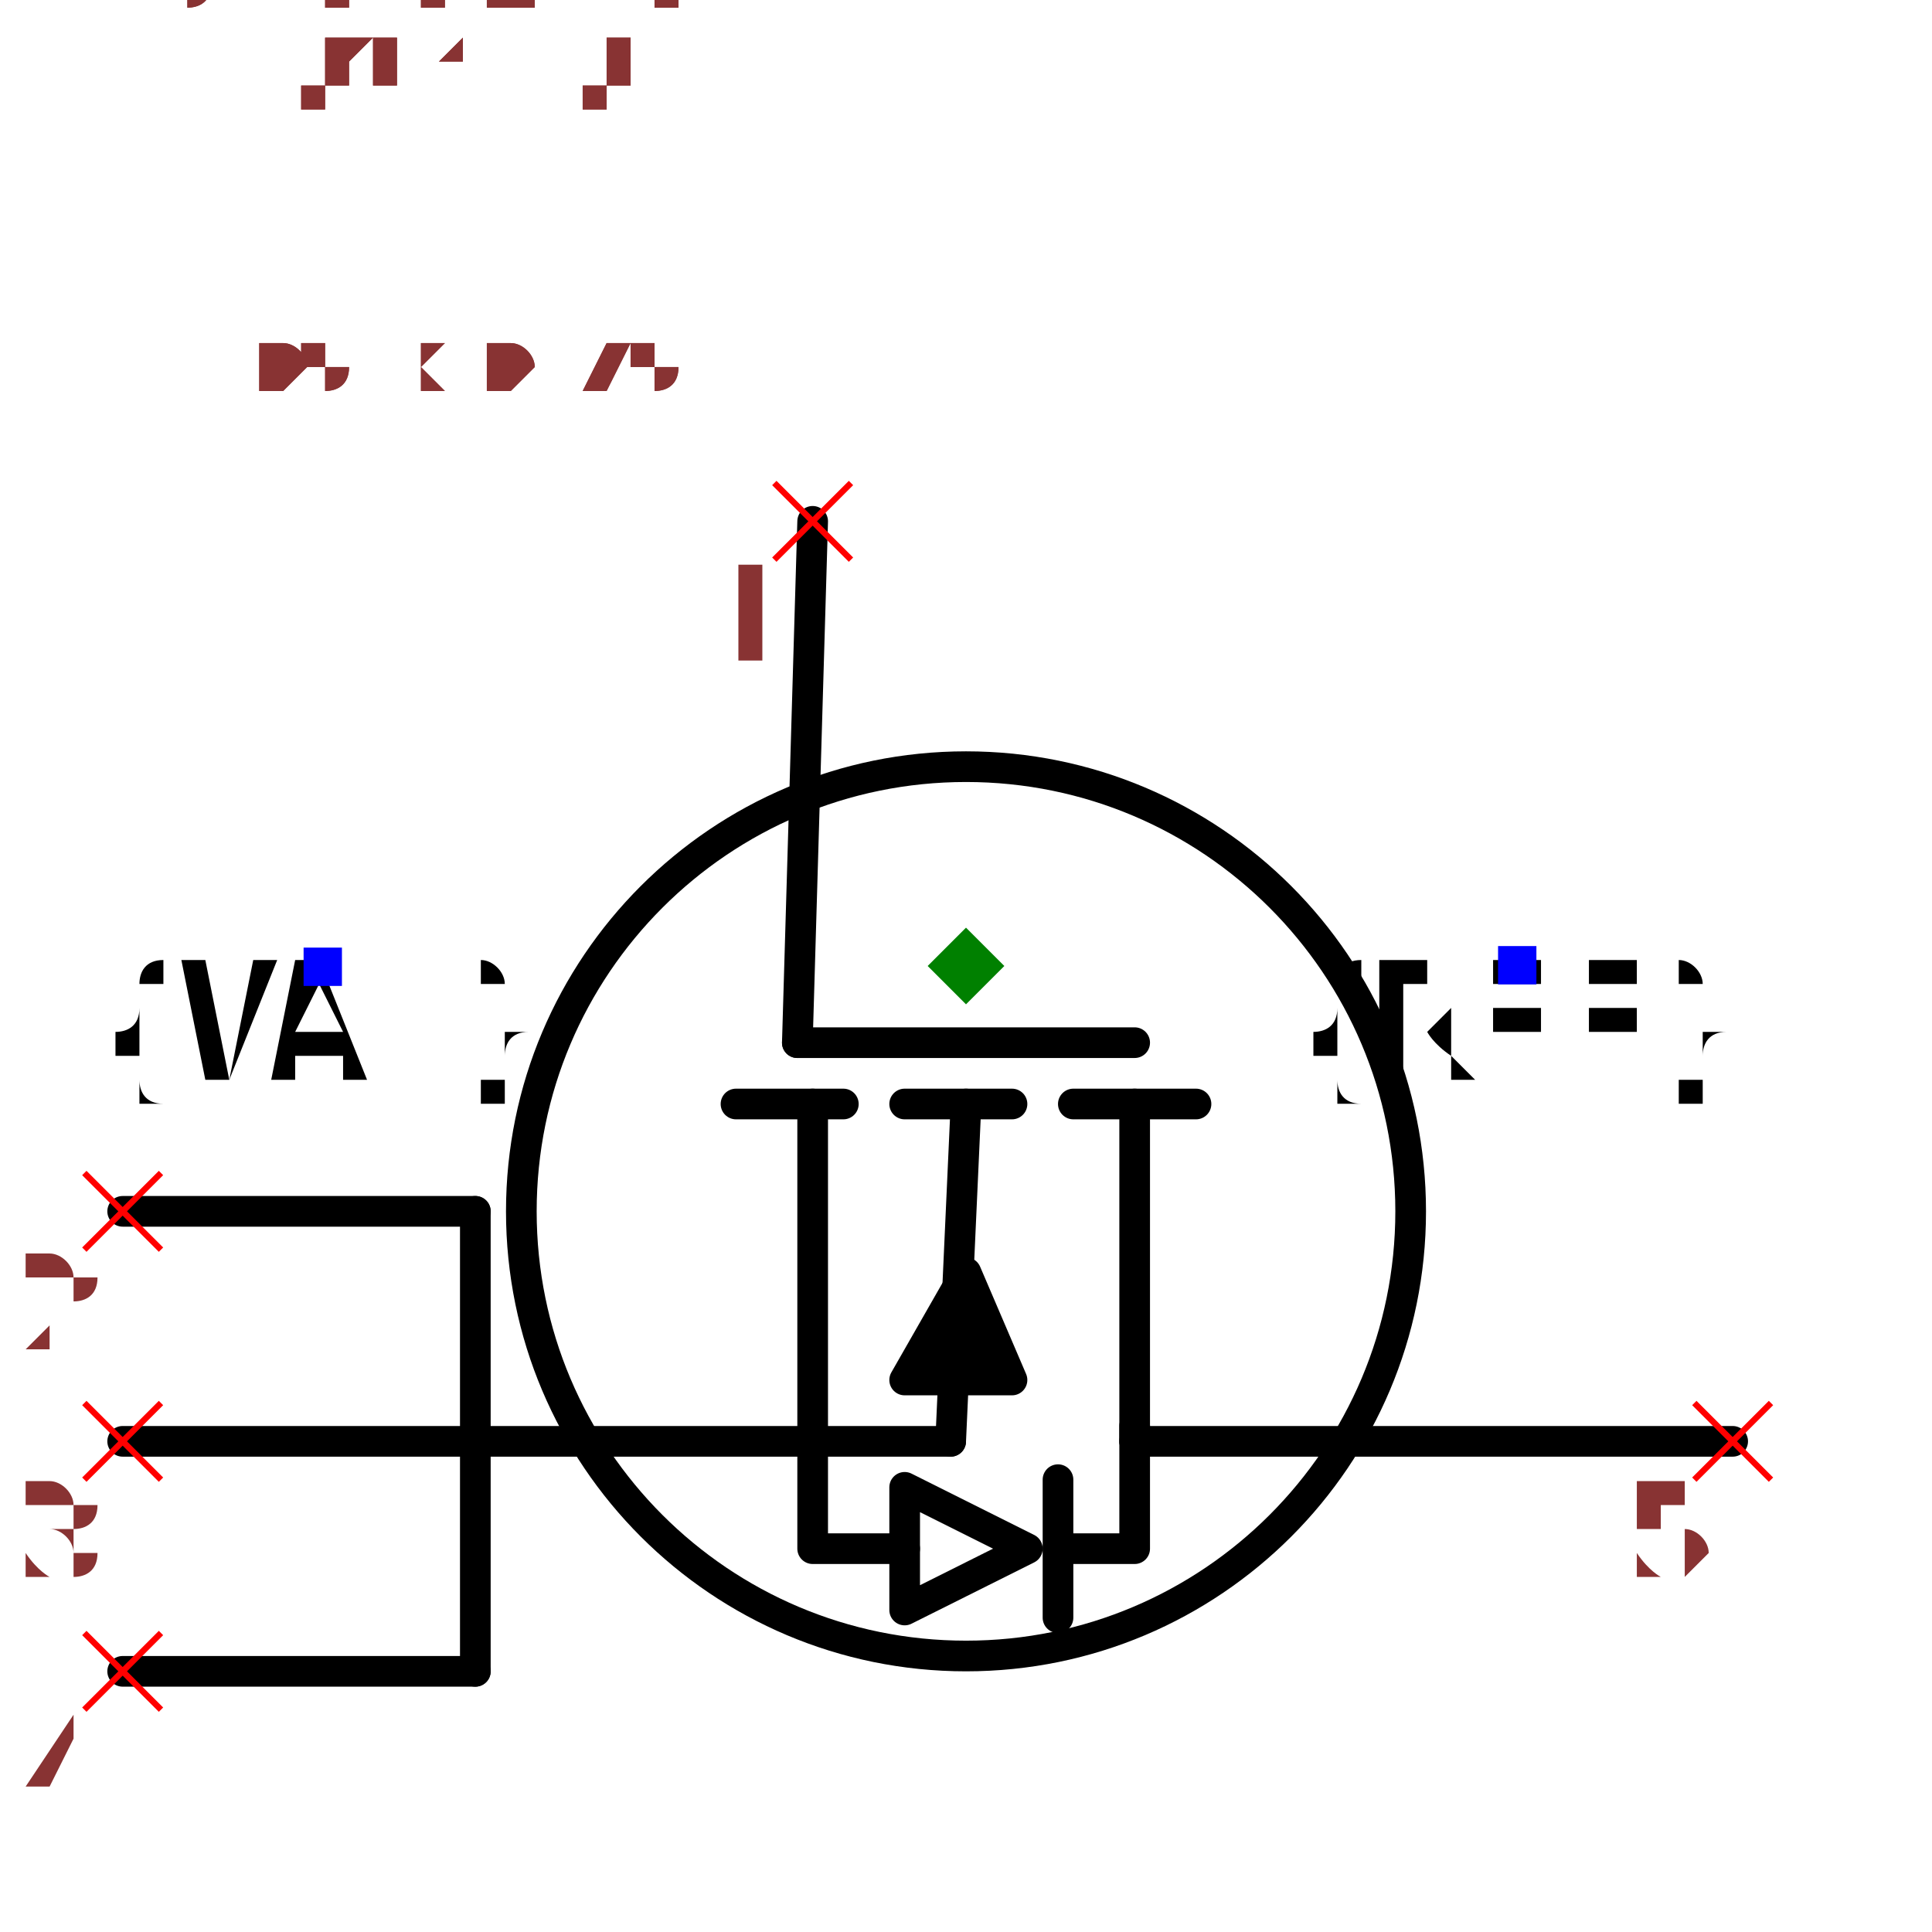
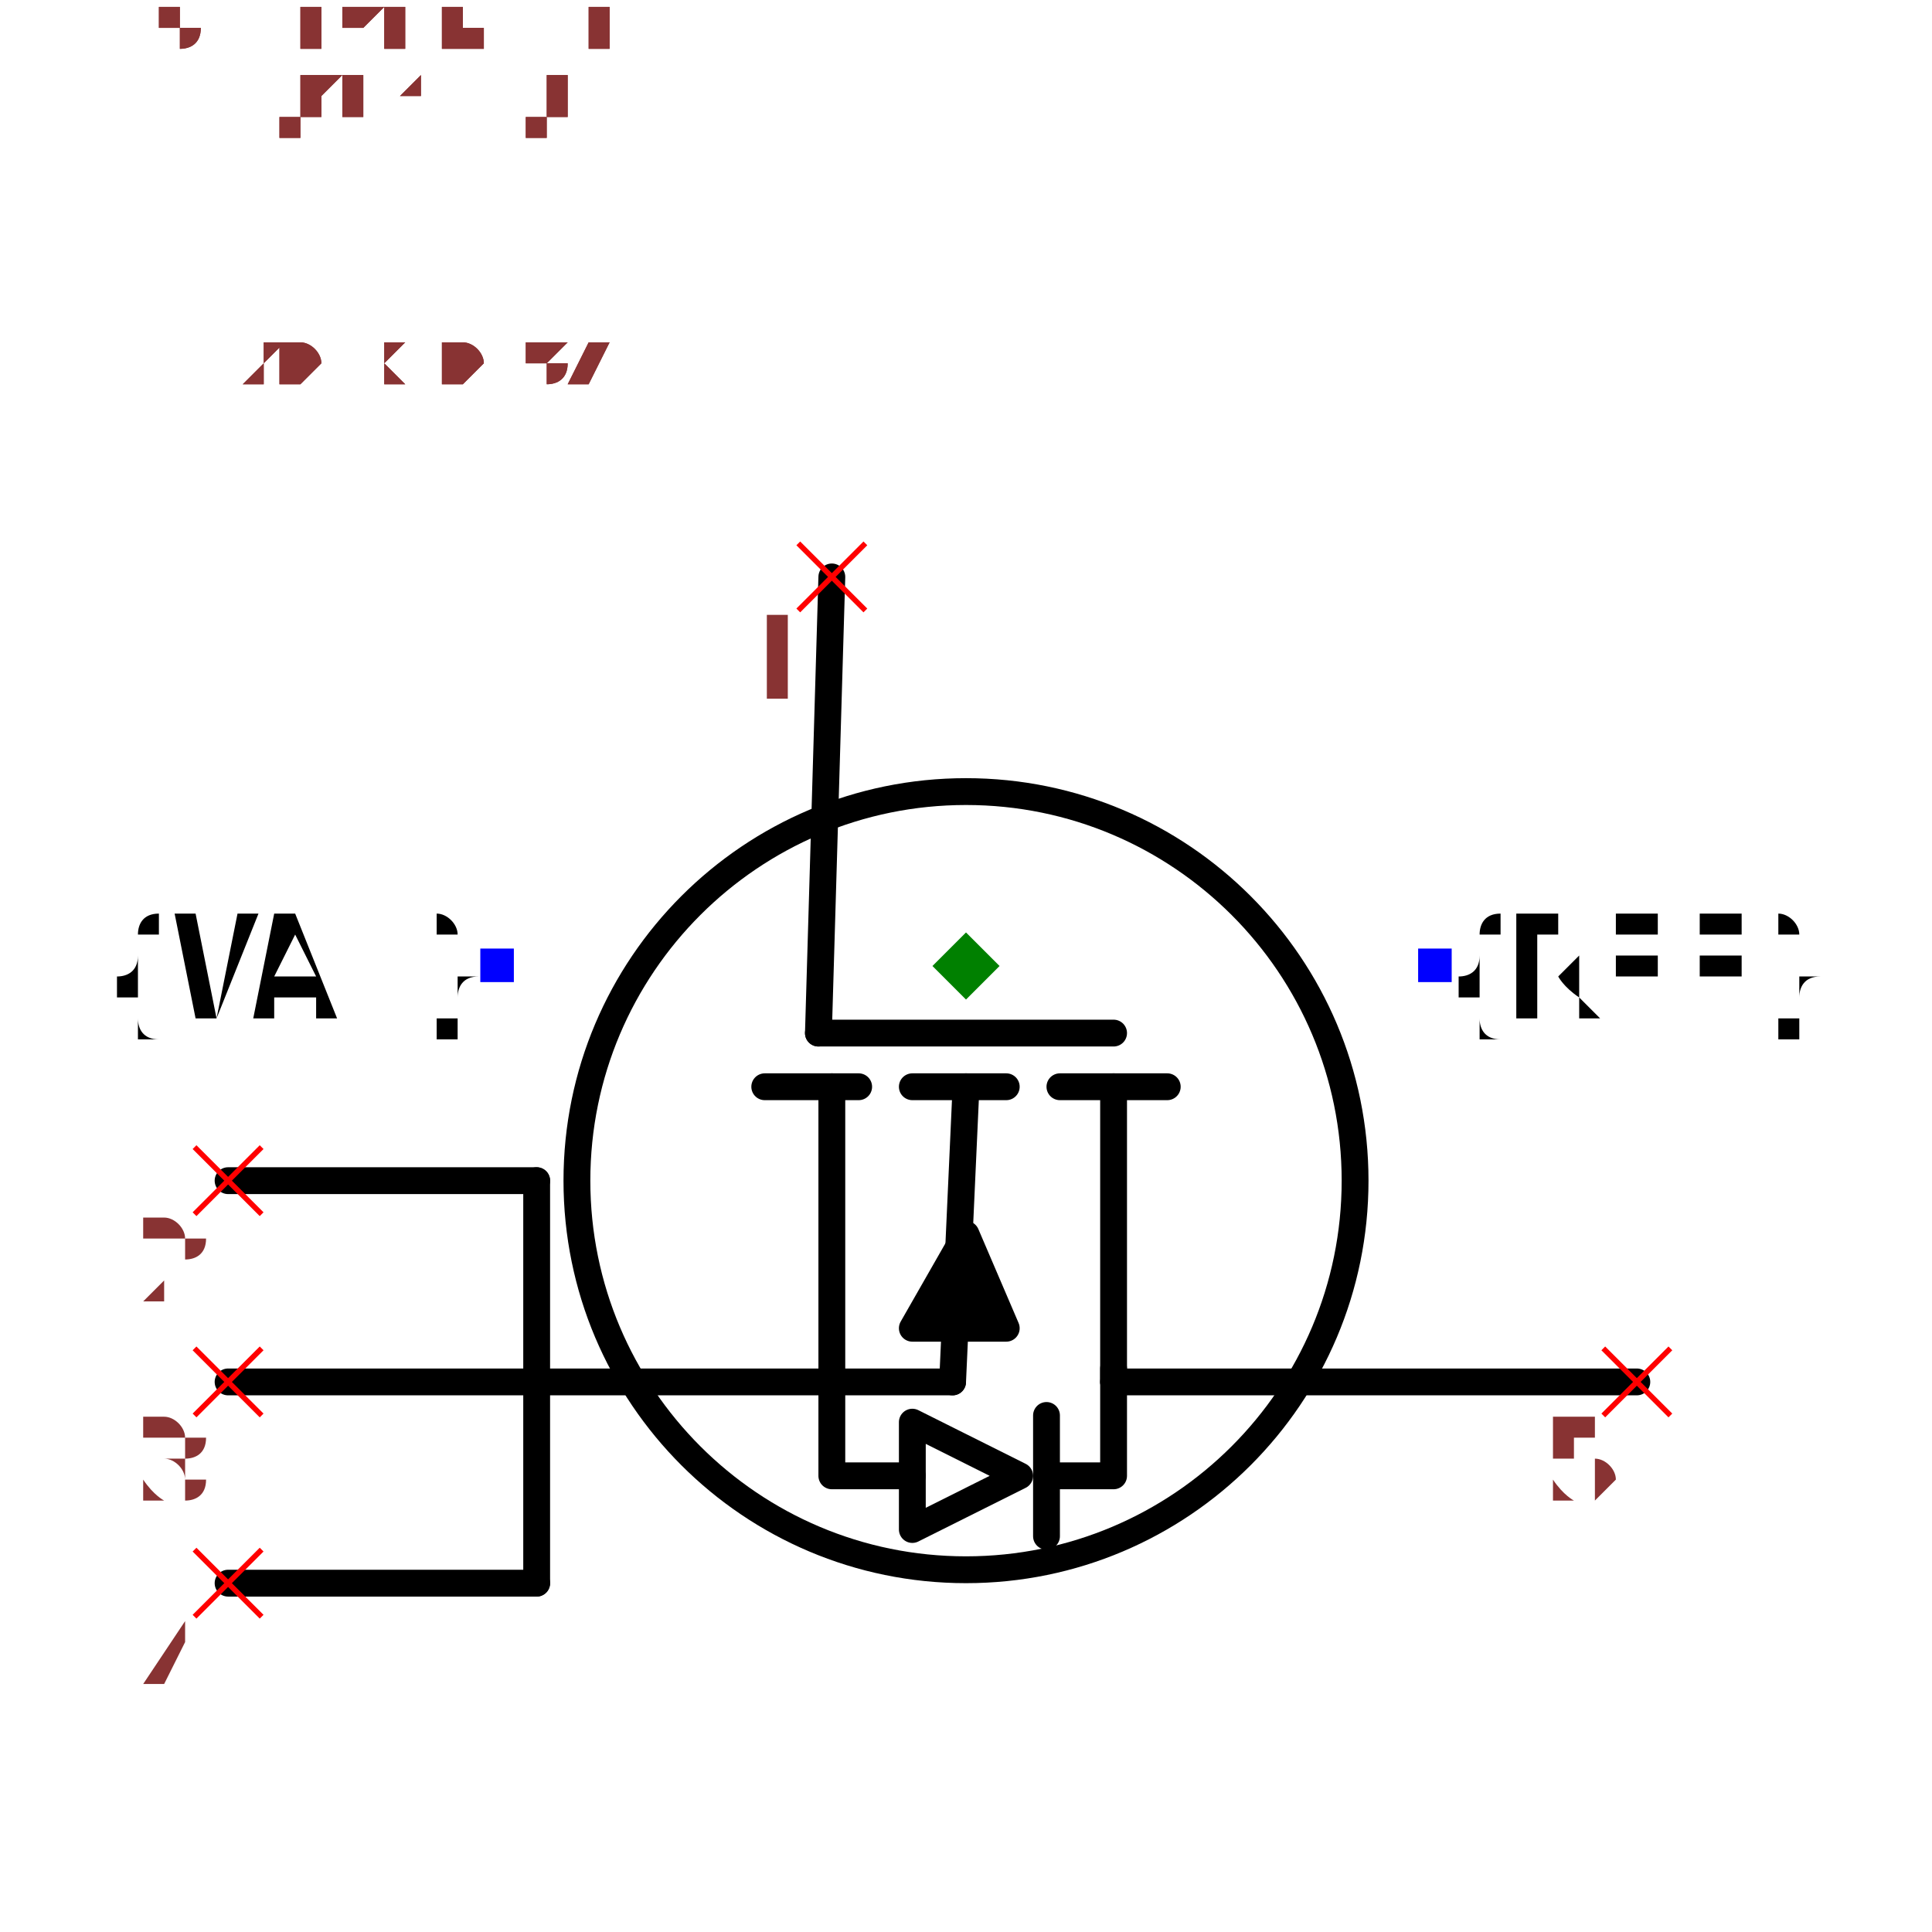
- <svg xmlns="http://www.w3.org/2000/svg" width="150" height="150" viewBox="-0.63 -0.45 1.26 0.9">
+ <svg xmlns="http://www.w3.org/2000/svg" width="150" height="150" viewBox="-0.72 -0.522 1.44 1.044">
  <path d="M0.11,0.09 L0.11,0.31" fill="none" stroke="black" stroke-width="0.02" stroke-linecap="round" stroke-linejoin="round" />
  <path d="M0.15,0.09 L0.07,0.09" fill="none" stroke="black" stroke-width="0.02" stroke-linecap="round" stroke-linejoin="round" />
  <path d="M-0.1,0.09 L-0.1,0.31" fill="none" stroke="black" stroke-width="0.02" stroke-linecap="round" stroke-linejoin="round" />
  <path d="M-0.08,0.09 L-0.15,0.09" fill="none" stroke="black" stroke-width="0.02" stroke-linecap="round" stroke-linejoin="round" />
  <path d="M0.03,0.09 L-0.04,0.09" fill="none" stroke="black" stroke-width="0.02" stroke-linecap="round" stroke-linejoin="round" />
  <path d="M-0.04,0.27 L0.03,0.27 L1.2246467991473533e-17,0.2 L-0.04,0.27" fill="black" stroke="black" stroke-width="0.02" stroke-linecap="round" stroke-linejoin="round" />
  <path d="M5.5109105961630896e-18,0.09 L-0.01,0.31" fill="none" stroke="black" stroke-width="0.02" stroke-linecap="round" stroke-linejoin="round" />
  <path d="M0.11,0.05 L-0.11,0.05" fill="none" stroke="black" stroke-width="0.02" stroke-linecap="round" stroke-linejoin="round" />
  <circle cx="9.797174393178826e-18" cy="0.16" r="0.29" fill="none" stroke="black" stroke-width="0.02" />
-   <text x="0.36" y="-2.2043642384652358e-17" dx="0" dy="0.075" text-anchor="middle" style="font: 0.1px monospace; fill: black">{REF}</text>
-   <rect x="0.347" y="-0.013" width="0.025" height="0.025" fill="blue" />
-   <text x="-0.42" y="2.5717582782094416e-17" dx="0" dy="0.075" text-anchor="middle" style="font: 0.1px monospace; fill: black">{VAL}</text>
-   <rect x="-0.432" y="-0.012" width="0.025" height="0.025" fill="blue" />
+   <text x="0.35" y="0" dx="0" dy="0.038" text-anchor="start" style="font: 0.1px monospace; fill: black">{REF}</text>
+   <rect x="0.337" y="-0.013" width="0.025" height="0.025" fill="blue" />
+   <text x="-0.35" y="0" dx="0" dy="0.038" text-anchor="end" style="font: 0.1px monospace; fill: black">{VAL}</text>
+   <rect x="-0.362" y="-0.013" width="0.025" height="0.025" fill="blue" />
  <path d="M-0.1,-0.29 L-0.11,0.05" fill="none" stroke="black" stroke-width="0.02" stroke-linecap="round" stroke-linejoin="round" />
  <path d="M0.5,0.31 L0.11,0.31" fill="none" stroke="black" stroke-width="0.02" stroke-linecap="round" stroke-linejoin="round" />
  <path d="M-0.32,0.16 L-0.32,0.46" fill="none" stroke="black" stroke-width="0.02" stroke-linecap="round" stroke-linejoin="round" />
  <path d="M-0.55,0.16 L-0.32,0.16" fill="none" stroke="black" stroke-width="0.02" stroke-linecap="round" stroke-linejoin="round" />
  <path d="M-0.55,0.31 L-0.32,0.31" fill="none" stroke="black" stroke-width="0.02" stroke-linecap="round" stroke-linejoin="round" />
  <path d="M-0.55,0.46 L-0.32,0.46" fill="none" stroke="black" stroke-width="0.02" stroke-linecap="round" stroke-linejoin="round" />
  <path d="M-0.32,0.31 L-0.01,0.31" fill="none" stroke="black" stroke-width="0.02" stroke-linecap="round" stroke-linejoin="round" />
  <path d="M-0.1,0.31 L-0.1,0.38 L-0.04,0.38" fill="none" stroke="black" stroke-width="0.02" stroke-linecap="round" stroke-linejoin="round" />
  <path d="M-0.04,0.34 L-0.04,0.42 L0.04,0.38 L-0.04,0.34" fill="none" stroke="black" stroke-width="0.02" stroke-linecap="round" stroke-linejoin="round" />
  <path d="M0.06,0.335 L0.06,0.425" fill="none" stroke="black" stroke-width="0.02" stroke-linecap="round" stroke-linejoin="round" />
  <path d="M0.06,0.38 L0.11,0.38 L0.11,0.3" fill="none" stroke="black" stroke-width="0.02" stroke-linecap="round" stroke-linejoin="round" />
  <line x1="-0.125" y1="-0.315" x2="-0.075" y2="-0.265" stroke="red" stroke-width="0.004" />
  <line x1="-0.125" y1="-0.265" x2="-0.075" y2="-0.315" stroke="red" stroke-width="0.004" />
  <text x="-0.14" y="-0.2" text-anchor="middle" style="font: 0.08px monospace; fill: #833;">1</text>
  <line x1="0.475" y1="0.285" x2="0.525" y2="0.335" stroke="red" stroke-width="0.004" />
  <line x1="0.475" y1="0.335" x2="0.525" y2="0.285" stroke="red" stroke-width="0.004" />
  <text x="0.46" y="0.4" text-anchor="middle" style="font: 0.08px monospace; fill: #833;">5</text>
  <line x1="-0.575" y1="0.135" x2="-0.525" y2="0.185" stroke="red" stroke-width="0.004" />
  <line x1="-0.575" y1="0.185" x2="-0.525" y2="0.135" stroke="red" stroke-width="0.004" />
  <text x="-0.59" y="0.25" text-anchor="middle" style="font: 0.08px monospace; fill: #833;">2</text>
  <line x1="-0.575" y1="0.285" x2="-0.525" y2="0.335" stroke="red" stroke-width="0.004" />
  <line x1="-0.575" y1="0.335" x2="-0.525" y2="0.285" stroke="red" stroke-width="0.004" />
  <text x="-0.59" y="0.4" text-anchor="middle" style="font: 0.08px monospace; fill: #833;">3</text>
  <line x1="-0.575" y1="0.435" x2="-0.525" y2="0.485" stroke="red" stroke-width="0.004" />
  <line x1="-0.575" y1="0.485" x2="-0.525" y2="0.435" stroke="red" stroke-width="0.004" />
  <text x="-0.59" y="0.55" text-anchor="middle" style="font: 0.08px monospace; fill: #833;">4</text>
  <path d="M 0 -0.025 L 0.025 0 L 0 0.025 L -0.025 0 Z" fill="green" />
-   <text x="-0.525" y="-0.375" style="font: 0.05px monospace; fill: #833;">1.05 x 0.75</text>
-   <text x="-0.525" y="-0.425" dy="-0.15" style="font: 0.05px monospace; fill: #833;">1 [gate, g]</text>
-   <text x="-0.525" y="-0.475" dy="-0.15" style="font: 0.05px monospace; fill: #833;">5 [drain, d]</text>
-   <text x="-0.525" y="-0.525" dy="-0.15" style="font: 0.05px monospace; fill: #833;">2 [source_left, source]</text>
-   <text x="-0.525" y="-0.575" dy="-0.15" style="font: 0.05px monospace; fill: #833;">3 [source_center, source]</text>
-   <text x="-0.525" y="-0.625" dy="-0.15" style="font: 0.05px monospace; fill: #833;">4 [source_right, source]</text>
-   <text x="-0.525" y="-0.375" style="font: 0.05px monospace; fill: #833;">1.05 x 0.75</text>
-   <text x="-0.525" y="-0.425" dy="-0.15" style="font: 0.05px monospace; fill: #833;">1 [gate, g]</text>
-   <text x="-0.525" y="-0.475" dy="-0.15" style="font: 0.05px monospace; fill: #833;">5 [drain, d]</text>
-   <text x="-0.525" y="-0.525" dy="-0.15" style="font: 0.05px monospace; fill: #833;">2 [source_left, source]</text>
-   <text x="-0.525" y="-0.575" dy="-0.15" style="font: 0.05px monospace; fill: #833;">3 [source_center, source]</text>
-   <text x="-0.525" y="-0.625" dy="-0.15" style="font: 0.05px monospace; fill: #833;">4 [source_right, source]</text>
+   <text x="-0.6" y="-0.435" style="font: 0.05px monospace; fill: #833;">1.20 x 0.87</text>
+   <text x="-0.6" y="-0.485" dy="-0.15" style="font: 0.05px monospace; fill: #833;">1 [gate, g]</text>
+   <text x="-0.6" y="-0.535" dy="-0.15" style="font: 0.05px monospace; fill: #833;">5 [drain, d]</text>
+   <text x="-0.6" y="-0.585" dy="-0.15" style="font: 0.05px monospace; fill: #833;">2 [source_left, source]</text>
+   <text x="-0.6" y="-0.635" dy="-0.15" style="font: 0.05px monospace; fill: #833;">3 [source_center, source]</text>
+   <text x="-0.6" y="-0.685" dy="-0.15" style="font: 0.05px monospace; fill: #833;">4 [source_right, source]</text>
+   <text x="-0.6" y="-0.435" style="font: 0.05px monospace; fill: #833;">1.20 x 0.87</text>
+   <text x="-0.6" y="-0.485" dy="-0.15" style="font: 0.05px monospace; fill: #833;">1 [gate, g]</text>
+   <text x="-0.6" y="-0.535" dy="-0.15" style="font: 0.05px monospace; fill: #833;">5 [drain, d]</text>
+   <text x="-0.6" y="-0.585" dy="-0.15" style="font: 0.05px monospace; fill: #833;">2 [source_left, source]</text>
+   <text x="-0.6" y="-0.635" dy="-0.15" style="font: 0.05px monospace; fill: #833;">3 [source_center, source]</text>
+   <text x="-0.6" y="-0.685" dy="-0.15" style="font: 0.05px monospace; fill: #833;">4 [source_right, source]</text>
</svg>
